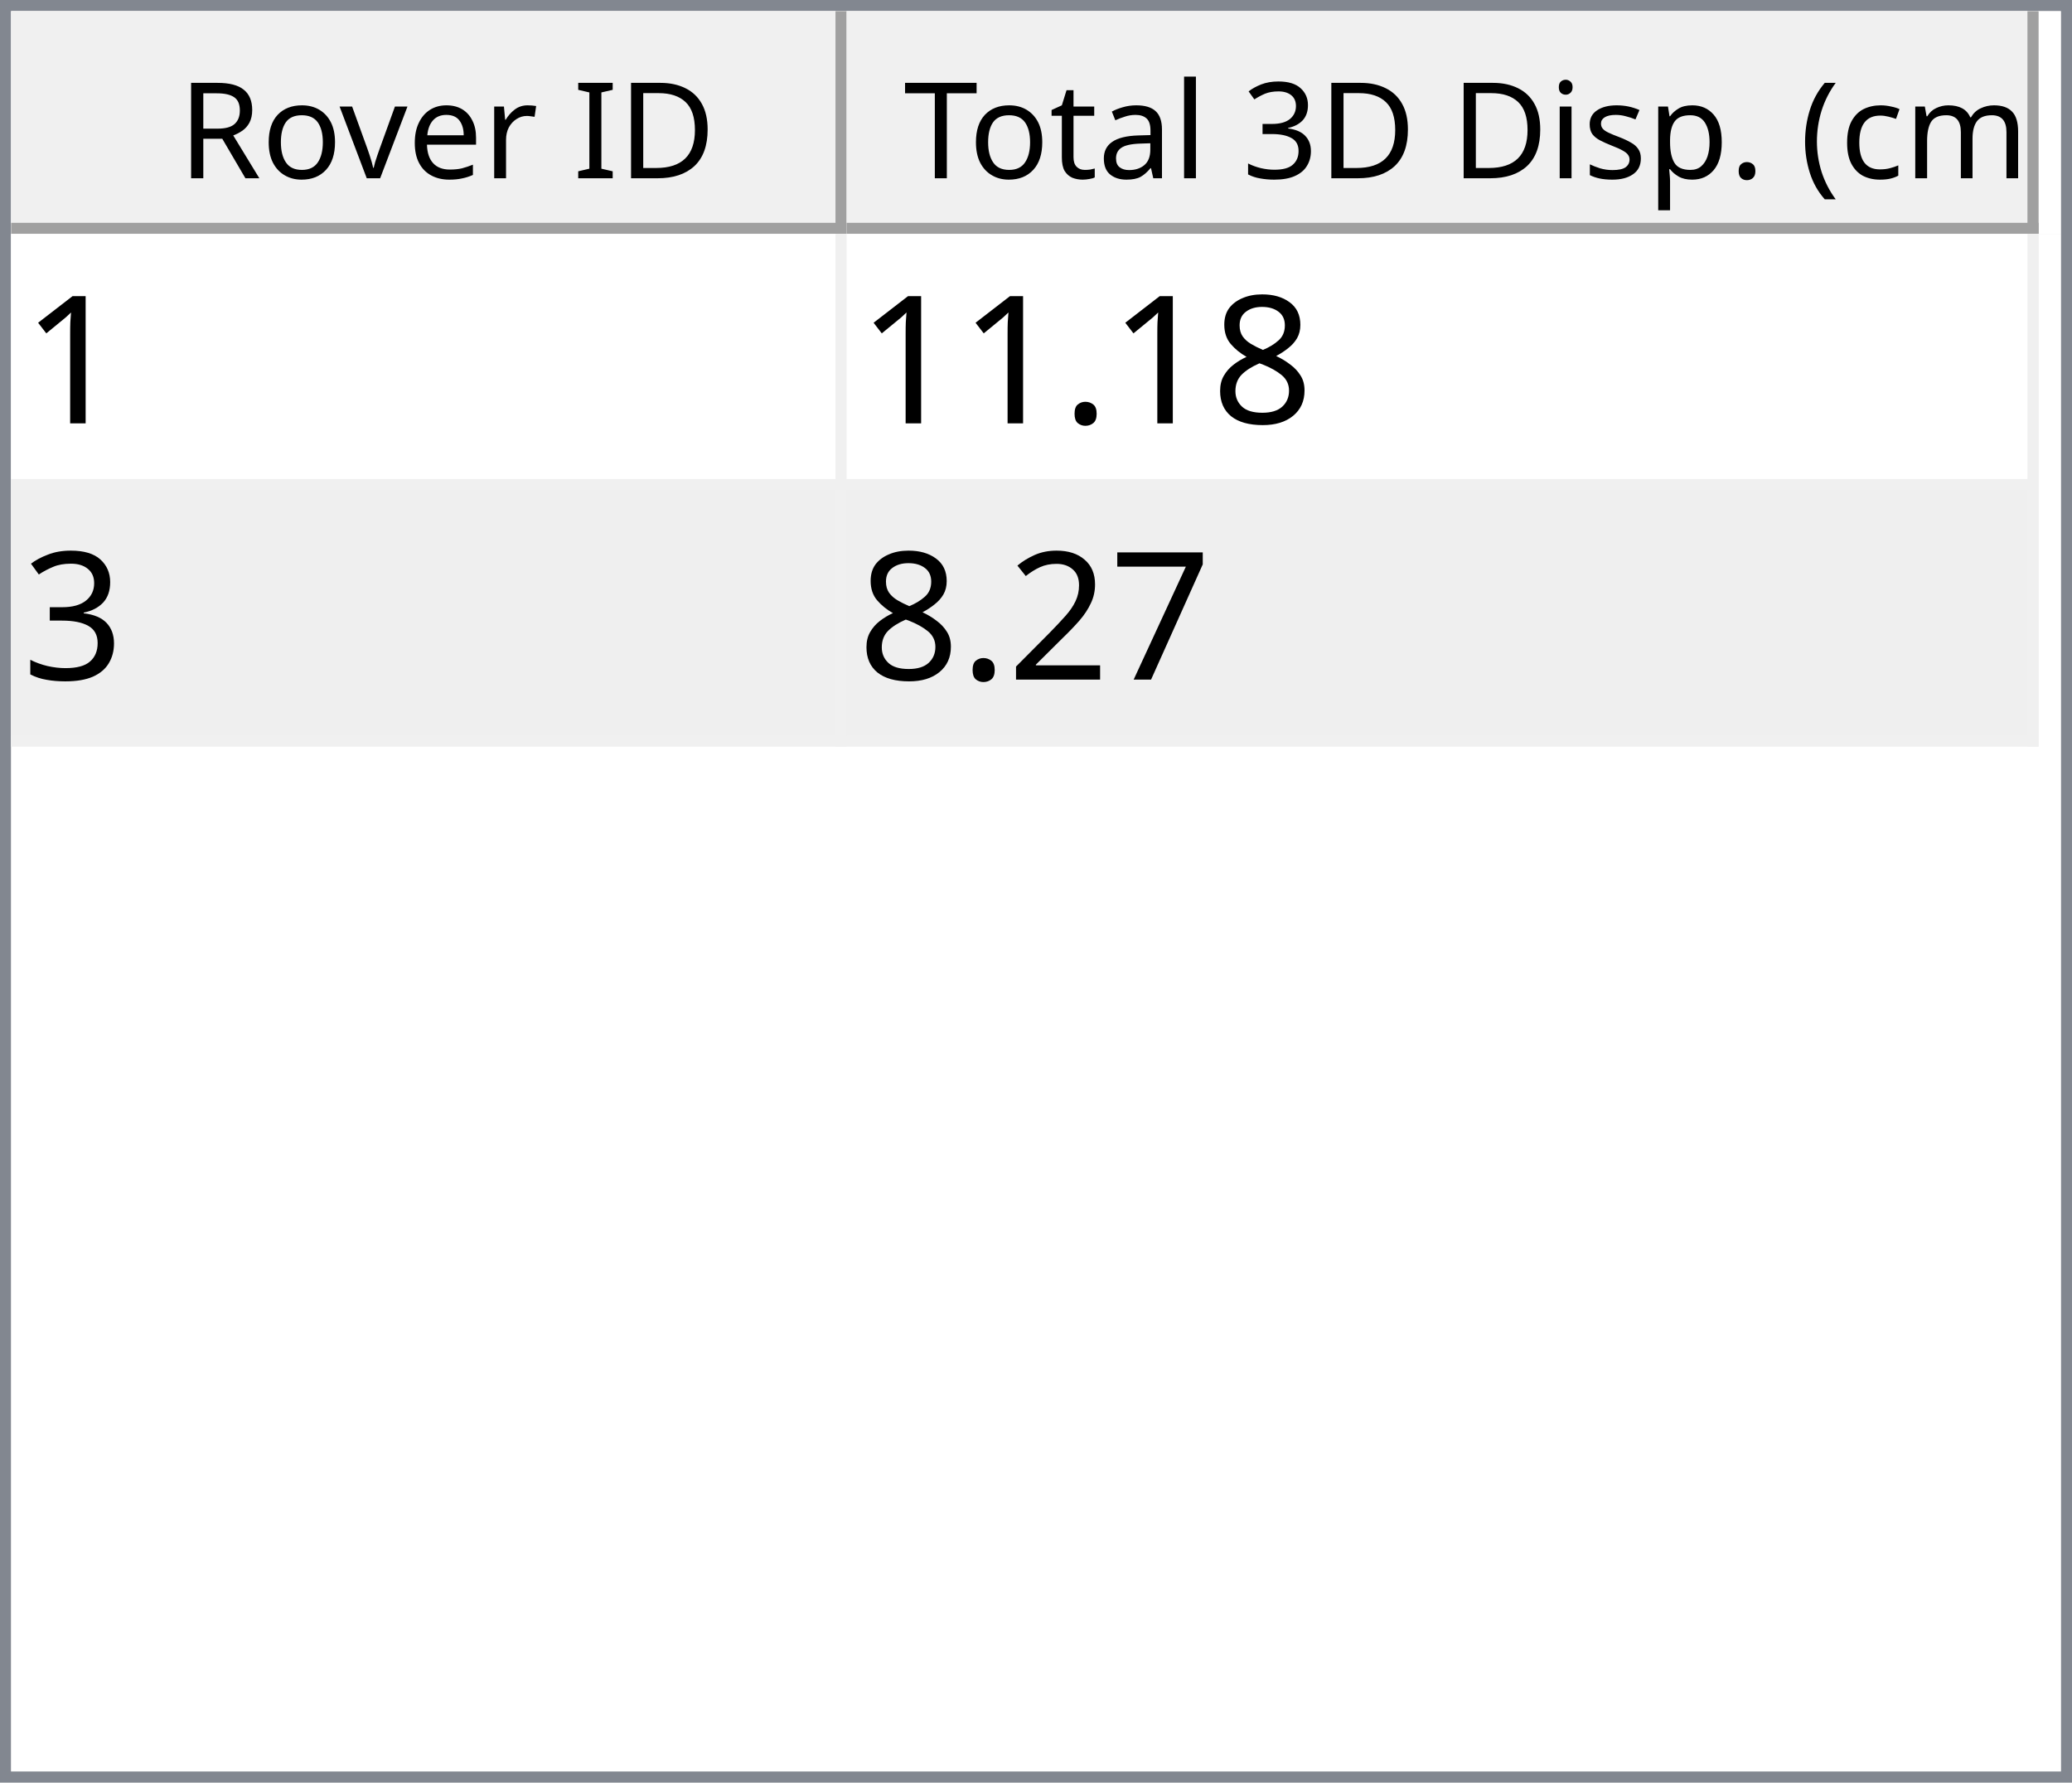
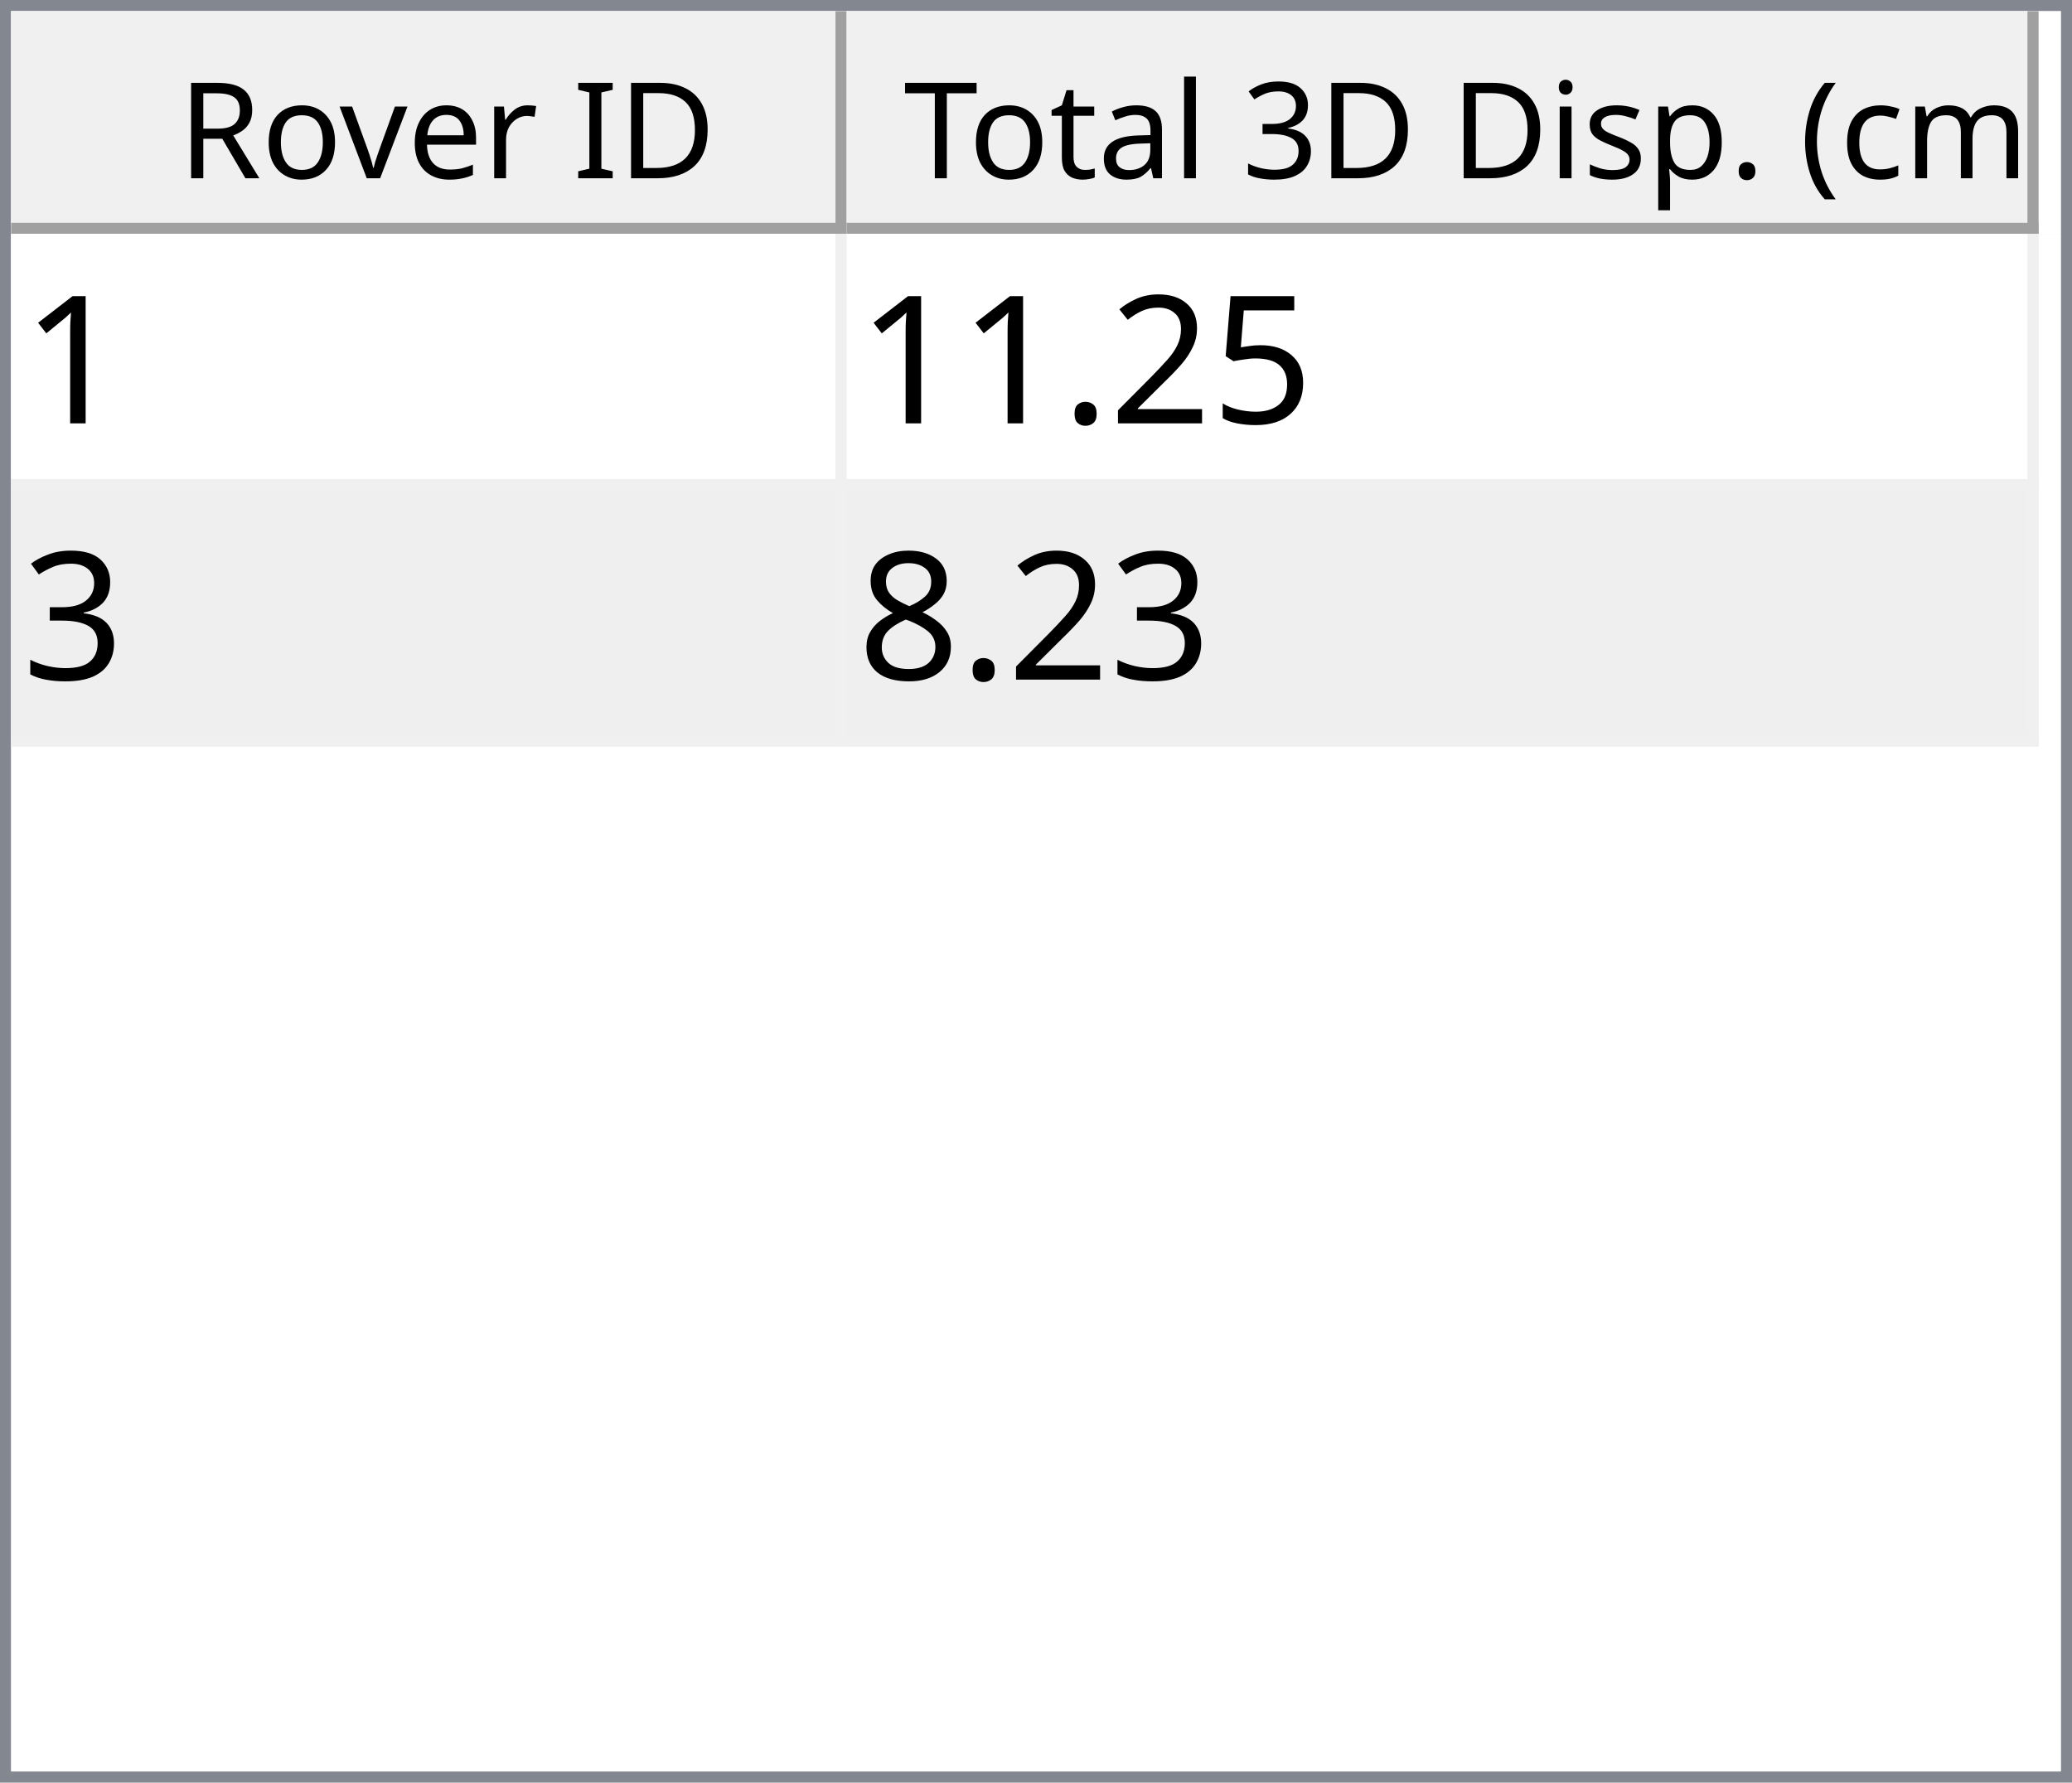
<svg xmlns="http://www.w3.org/2000/svg" style="fill-opacity:1; color-rendering:auto; color-interpolation:auto; text-rendering:auto; stroke:black; stroke-linecap:square; stroke-miterlimit:10; shape-rendering:auto; stroke-opacity:1; fill:black; stroke-dasharray:none; font-weight:normal; stroke-width:1; font-family:'Dialog'; font-style:normal; stroke-linejoin:miter; font-size:12px; stroke-dashoffset:0; image-rendering:auto;" width="186" height="160">
  <defs id="genericDefs" />
  <g>
    <defs id="defs1">
      <clipPath clipPathUnits="userSpaceOnUse" id="clipPath1">
        <path d="M0 0 L186 0 L186 160 L0 160 L0 0 Z" />
      </clipPath>
      <clipPath clipPathUnits="userSpaceOnUse" id="clipPath2">
        <path d="M0 0 L0 160 L186 160 L186 0 Z" />
      </clipPath>
      <clipPath clipPathUnits="userSpaceOnUse" id="clipPath3">
        <path d="M0 0 L0 20 L184 20 L184 0 Z" />
      </clipPath>
      <clipPath clipPathUnits="userSpaceOnUse" id="clipPath4">
        <path d="M0 0 L0 20 L75 20 L75 0 Z" />
      </clipPath>
      <clipPath clipPathUnits="userSpaceOnUse" id="clipPath5">
        <path d="M1 1 L1 19 L74 19 L74 1 Z" />
      </clipPath>
      <clipPath clipPathUnits="userSpaceOnUse" id="clipPath6">
        <path d="M0 0 L0 18 L73 18 L73 0 Z" />
      </clipPath>
      <clipPath clipPathUnits="userSpaceOnUse" id="clipPath7">
        <path d="M-0.5 -0.5 L-0.5 19.5 L74.5 19.5 L74.5 -0.5 Z" />
      </clipPath>
      <clipPath clipPathUnits="userSpaceOnUse" id="clipPath8">
        <path d="M0 0 L0 20 L107 20 L107 0 Z" />
      </clipPath>
      <clipPath clipPathUnits="userSpaceOnUse" id="clipPath9">
        <path d="M1 1 L1 19 L106 19 L106 1 Z" />
      </clipPath>
      <clipPath clipPathUnits="userSpaceOnUse" id="clipPath10">
        <path d="M0 0 L0 18 L105 18 L105 0 Z" />
      </clipPath>
      <clipPath clipPathUnits="userSpaceOnUse" id="clipPath11">
        <path d="M-0.5 -0.5 L-0.5 19.5 L106.5 19.5 L106.5 -0.5 Z" />
      </clipPath>
      <clipPath clipPathUnits="userSpaceOnUse" id="clipPath12">
        <path d="M0 0 L0 138 L184 138 L184 0 Z" />
      </clipPath>
      <clipPath clipPathUnits="userSpaceOnUse" id="clipPath13">
        <path d="M0 0 L0 46 L182 46 L182 0 Z" />
      </clipPath>
      <clipPath clipPathUnits="userSpaceOnUse" id="clipPath14">
        <path d="M-0.5 -0.5 L-0.5 45.5 L181.5 45.5 L181.5 -0.5 Z" />
      </clipPath>
      <clipPath clipPathUnits="userSpaceOnUse" id="clipPath15">
        <path d="M0 0 L0 22 L74 22 L74 0 Z" />
      </clipPath>
      <clipPath clipPathUnits="userSpaceOnUse" id="clipPath16">
        <path d="M0 0 L0 22 L106 22 L106 0 Z" />
      </clipPath>
      <font horiz-adv-x="64.551" id="font1">
        <font-face ascent="107.91" descent="25.098" units-per-em="100" style="font-style:normal; font-family:Segoe UI; font-weight:normal;" />
        <missing-glyph horiz-adv-x="64.551" d="M8.109 0 L8.109 68.266 L56.453 68.266 L56.453 0 L8.109 0 ZM15.328 7.234 L49.219 7.234 L49.219 61.031 L15.328 61.031 L15.328 7.234 Z" />
        <glyph unicode="D" horiz-adv-x="70.117" d="M9.188 0 L9.188 70.016 L28.516 70.016 Q65.531 70.016 65.531 35.891 Q65.531 19.672 55.25 9.836 Q44.969 0 27.734 0 L9.188 0 ZM17.391 62.594 L17.391 7.422 L27.828 7.422 Q41.609 7.422 49.273 14.797 Q56.938 22.172 56.938 35.688 Q56.938 62.594 28.328 62.594 L17.391 62.594 Z" />
        <glyph unicode="I" horiz-adv-x="26.611" d="M17.391 0 L9.188 0 L9.188 70.016 L17.391 70.016 L17.391 0 Z" />
        <glyph unicode=" " horiz-adv-x="27.393" d="" />
        <glyph unicode="r" horiz-adv-x="34.766" d="M34.188 41.891 Q32.078 43.5 28.125 43.5 Q23 43.5 19.555 38.672 Q16.109 33.844 16.109 25.484 L16.109 0 L8.109 0 L8.109 50 L16.109 50 L16.109 39.703 L16.312 39.703 Q18.016 44.969 21.531 47.922 Q25.047 50.875 29.391 50.875 Q32.516 50.875 34.188 50.203 L34.188 41.891 Z" />
        <glyph unicode="e" horiz-adv-x="52.295" d="M48.297 23 L12.984 23 Q13.188 14.656 17.484 10.109 Q21.781 5.562 29.297 5.562 Q37.75 5.562 44.828 11.141 L44.828 3.609 Q38.234 -1.172 27.391 -1.172 Q16.797 -1.172 10.742 5.641 Q4.688 12.453 4.688 24.812 Q4.688 36.469 11.305 43.82 Q17.922 51.172 27.734 51.172 Q37.547 51.172 42.922 44.828 Q48.297 38.484 48.297 27.203 L48.297 23 ZM40.094 29.781 Q40.047 36.719 36.75 40.578 Q33.453 44.438 27.594 44.438 Q21.922 44.438 17.969 40.383 Q14.016 36.328 13.094 29.781 L40.094 29.781 Z" />
        <glyph unicode="v" horiz-adv-x="47.9" d="M47.406 50 L27.484 0 L19.625 0 L0.688 50 L9.469 50 L22.172 13.672 Q23.578 9.672 23.922 6.688 L24.125 6.688 Q24.609 10.453 25.688 13.484 L38.969 50 L47.406 50 Z" />
        <glyph unicode="o" horiz-adv-x="58.594" d="M29 -1.172 Q17.922 -1.172 11.305 5.836 Q4.688 12.844 4.688 24.422 Q4.688 37.016 11.57 44.094 Q18.453 51.172 30.172 51.172 Q41.359 51.172 47.633 44.289 Q53.906 37.406 53.906 25.203 Q53.906 13.234 47.141 6.031 Q40.375 -1.172 29 -1.172 ZM29.594 44.438 Q21.875 44.438 17.383 39.188 Q12.891 33.938 12.891 24.703 Q12.891 15.828 17.43 10.695 Q21.969 5.562 29.594 5.562 Q37.359 5.562 41.531 10.594 Q45.703 15.625 45.703 24.906 Q45.703 34.281 41.531 39.359 Q37.359 44.438 29.594 44.438 Z" />
        <glyph unicode="R" horiz-adv-x="59.814" d="M59.375 0 L49.609 0 L37.891 19.625 Q36.281 22.359 34.766 24.289 Q33.25 26.219 31.664 27.438 Q30.078 28.656 28.25 29.219 Q26.422 29.781 24.125 29.781 L17.391 29.781 L17.391 0 L9.188 0 L9.188 70.016 L30.078 70.016 Q34.672 70.016 38.555 68.867 Q42.438 67.719 45.289 65.375 Q48.141 63.031 49.758 59.547 Q51.375 56.062 51.375 51.375 Q51.375 47.703 50.273 44.656 Q49.172 41.609 47.148 39.211 Q45.125 36.812 42.266 35.133 Q39.406 33.453 35.844 32.516 L35.844 32.328 Q37.594 31.547 38.891 30.547 Q40.188 29.547 41.359 28.18 Q42.531 26.812 43.68 25.078 Q44.828 23.344 46.234 21.047 L59.375 0 ZM17.391 62.594 L17.391 37.203 L28.516 37.203 Q31.594 37.203 34.203 38.133 Q36.812 39.062 38.719 40.797 Q40.625 42.531 41.703 45.047 Q42.781 47.562 42.781 50.688 Q42.781 56.297 39.141 59.445 Q35.5 62.594 28.609 62.594 L17.391 62.594 Z" />
        <glyph unicode=")" horiz-adv-x="30.176" d="M8.297 -15.922 L1.172 -15.922 Q16.406 2.344 16.406 26.812 Q16.406 51.469 1.078 70.016 L8.297 70.016 Q23.531 52.156 23.531 26.703 Q23.531 1.375 8.297 -15.922 Z" />
        <glyph unicode="m" horiz-adv-x="86.133" d="M79.109 0 L71.094 0 L71.094 28.719 Q71.094 37.016 68.531 40.727 Q65.969 44.438 59.906 44.438 Q54.781 44.438 51.195 39.75 Q47.609 35.062 47.609 28.516 L47.609 0 L39.594 0 L39.594 29.688 Q39.594 44.438 28.219 44.438 Q22.953 44.438 19.531 40.016 Q16.109 35.594 16.109 28.516 L16.109 0 L8.109 0 L8.109 50 L16.109 50 L16.109 42.094 L16.312 42.094 Q21.625 51.172 31.844 51.172 Q36.969 51.172 40.773 48.312 Q44.578 45.453 46 40.828 Q51.562 51.172 62.594 51.172 Q79.109 51.172 79.109 30.812 L79.109 0 Z" />
        <glyph unicode="c" horiz-adv-x="46.191" d="M42.188 2.297 Q36.422 -1.172 28.516 -1.172 Q17.828 -1.172 11.258 5.789 Q4.688 12.75 4.688 23.828 Q4.688 36.188 11.766 43.68 Q18.844 51.172 30.672 51.172 Q37.25 51.172 42.281 48.734 L42.281 40.531 Q36.719 44.438 30.375 44.438 Q22.703 44.438 17.797 38.945 Q12.891 33.453 12.891 24.516 Q12.891 15.719 17.508 10.641 Q22.125 5.562 29.891 5.562 Q36.422 5.562 42.188 9.906 L42.188 2.297 Z" />
        <glyph unicode="(" horiz-adv-x="30.176" d="M29.109 -15.922 L21.969 -15.922 Q6.844 1.375 6.844 26.703 Q6.844 52.156 21.969 70.016 L29.203 70.016 Q13.875 51.469 13.875 26.812 Q13.875 2.344 29.109 -15.922 Z" />
        <glyph unicode="." horiz-adv-x="21.68" d="M10.891 -1.078 Q8.641 -1.078 7.055 0.539 Q5.469 2.156 5.469 4.391 Q5.469 6.641 7.055 8.273 Q8.641 9.906 10.891 9.906 Q13.188 9.906 14.797 8.273 Q16.406 6.641 16.406 4.391 Q16.406 2.156 14.797 0.539 Q13.188 -1.078 10.891 -1.078 Z" />
        <glyph unicode="p" horiz-adv-x="58.789" d="M16.312 7.234 L16.109 7.234 L16.109 -23 L8.109 -23 L8.109 50 L16.109 50 L16.109 41.219 L16.312 41.219 Q22.219 51.172 33.594 51.172 Q43.266 51.172 48.688 44.461 Q54.109 37.75 54.109 26.469 Q54.109 13.922 48 6.375 Q41.891 -1.172 31.297 -1.172 Q21.578 -1.172 16.312 7.234 ZM16.109 27.391 L16.109 20.406 Q16.109 14.203 20.141 9.883 Q24.172 5.562 30.375 5.562 Q37.641 5.562 41.773 11.133 Q45.906 16.703 45.906 26.609 Q45.906 34.969 42.047 39.703 Q38.188 44.438 31.594 44.438 Q24.609 44.438 20.359 39.578 Q16.109 34.719 16.109 27.391 Z" />
        <glyph unicode="s" horiz-adv-x="42.432" d="M5.078 1.812 L5.078 10.406 Q11.625 5.562 19.484 5.562 Q30.031 5.562 30.031 12.594 Q30.031 14.594 29.125 15.992 Q28.219 17.391 26.68 18.461 Q25.141 19.531 23.07 20.383 Q21 21.234 18.609 22.172 Q15.281 23.484 12.766 24.828 Q10.25 26.172 8.57 27.859 Q6.891 29.547 6.031 31.695 Q5.172 33.844 5.172 36.719 Q5.172 40.234 6.789 42.945 Q8.406 45.656 11.086 47.484 Q13.766 49.312 17.211 50.242 Q20.656 51.172 24.312 51.172 Q30.812 51.172 35.938 48.922 L35.938 40.828 Q30.422 44.438 23.25 44.438 Q21 44.438 19.195 43.922 Q17.391 43.406 16.094 42.477 Q14.797 41.547 14.086 40.258 Q13.375 38.969 13.375 37.406 Q13.375 35.453 14.086 34.133 Q14.797 32.812 16.164 31.789 Q17.531 30.766 19.484 29.938 Q21.438 29.109 23.922 28.125 Q27.25 26.859 29.883 25.516 Q32.516 24.172 34.375 22.484 Q36.234 20.797 37.234 18.602 Q38.234 16.406 38.234 13.375 Q38.234 9.672 36.602 6.938 Q34.969 4.203 32.234 2.398 Q29.5 0.594 25.93 -0.289 Q22.359 -1.172 18.453 -1.172 Q10.75 -1.172 5.078 1.812 Z" />
        <glyph unicode="i" horiz-adv-x="24.219" d="M12.203 62.703 Q10.062 62.703 8.547 64.164 Q7.031 65.625 7.031 67.875 Q7.031 70.125 8.547 71.609 Q10.062 73.094 12.203 73.094 Q14.406 73.094 15.945 71.609 Q17.484 70.125 17.484 67.875 Q17.484 65.719 15.945 64.211 Q14.406 62.703 12.203 62.703 ZM16.109 0 L8.109 0 L8.109 50 L16.109 50 L16.109 0 Z" />
        <glyph unicode="3" horiz-adv-x="53.906" d="M46.531 19.828 Q46.531 15.094 44.75 11.211 Q42.969 7.328 39.719 4.57 Q36.469 1.812 31.93 0.297 Q27.391 -1.219 21.922 -1.219 Q11.922 -1.219 6 2.594 L6 11.188 Q13.094 5.609 22.219 5.609 Q25.875 5.609 28.828 6.539 Q31.781 7.469 33.906 9.227 Q36.031 10.984 37.18 13.477 Q38.328 15.969 38.328 19.094 Q38.328 32.812 18.797 32.812 L12.984 32.812 L12.984 39.594 L18.5 39.594 Q35.797 39.594 35.797 52.484 Q35.797 64.406 22.609 64.406 Q15.188 64.406 8.688 59.422 L8.688 67.188 Q15.375 71.188 24.609 71.188 Q29 71.188 32.57 69.969 Q36.141 68.75 38.68 66.555 Q41.219 64.359 42.609 61.281 Q44 58.203 44 54.5 Q44 40.672 30.031 36.719 L30.031 36.531 Q33.594 36.141 36.625 34.797 Q39.656 33.453 41.852 31.305 Q44.047 29.156 45.289 26.25 Q46.531 23.344 46.531 19.828 Z" />
        <glyph unicode="l" horiz-adv-x="24.219" d="M16.109 0 L8.109 0 L8.109 74.031 L16.109 74.031 L16.109 0 Z" />
        <glyph unicode="a" horiz-adv-x="50.879" d="M43.891 0 L35.891 0 L35.891 7.812 L35.688 7.812 Q30.469 -1.172 20.312 -1.172 Q12.844 -1.172 8.617 2.781 Q4.391 6.734 4.391 13.281 Q4.391 27.297 20.906 29.594 L35.891 31.688 Q35.891 44.438 25.594 44.438 Q16.547 44.438 9.281 38.281 L9.281 46.484 Q16.656 51.172 26.266 51.172 Q43.891 51.172 43.891 32.516 L43.891 0 ZM35.891 25.297 L23.828 23.641 Q18.266 22.859 15.43 20.875 Q12.594 18.891 12.594 13.875 Q12.594 10.203 15.211 7.883 Q17.828 5.562 22.172 5.562 Q28.125 5.562 32.008 9.742 Q35.891 13.922 35.891 20.312 L35.891 25.297 Z" />
        <glyph unicode="t" horiz-adv-x="33.887" d="M31.297 0.484 Q28.469 -1.078 23.828 -1.078 Q10.688 -1.078 10.688 13.578 L10.688 43.172 L2.094 43.172 L2.094 50 L10.688 50 L10.688 62.203 L18.703 64.797 L18.703 50 L31.297 50 L31.297 43.172 L18.703 43.172 L18.703 14.984 Q18.703 9.969 20.414 7.82 Q22.125 5.672 26.078 5.672 Q29.109 5.672 31.297 7.328 L31.297 0.484 Z" />
        <glyph unicode="T" horiz-adv-x="52.393" d="M50.594 62.594 L30.375 62.594 L30.375 0 L22.172 0 L22.172 62.594 L2 62.594 L2 70.016 L50.594 70.016 L50.594 62.594 Z" />
      </font>
      <font horiz-adv-x="75.0" id="font2">
        <font-face ascent="100.537" descent="21.973" units-per-em="100" style="font-style:normal; font-family:sans-serif; font-weight:normal;" />
        <missing-glyph horiz-adv-x="75.0" d="M12.5 0 L12.5 62.5 L62.5 62.5 L62.5 0 L12.5 0 ZM14.062 1.562 L60.938 1.562 L60.938 60.938 L14.062 60.938 L14.062 1.562 Z" />
        <glyph unicode="1" horiz-adv-x="55.615" d="M37.25 0 L28.469 0 L28.469 56 Q25.297 52.984 20.141 49.953 Q14.984 46.922 10.891 45.406 L10.891 53.906 Q18.266 57.375 23.781 62.305 Q29.297 67.234 31.594 71.875 L37.25 71.875 L37.25 0 Z" />
-         <glyph unicode="8" horiz-adv-x="55.615" d="M17.672 38.812 Q12.203 40.828 9.57 44.539 Q6.938 48.25 6.938 53.422 Q6.938 61.234 12.555 66.555 Q18.172 71.875 27.484 71.875 Q36.859 71.875 42.578 66.43 Q48.297 60.984 48.297 53.172 Q48.297 48.188 45.68 44.508 Q43.062 40.828 37.75 38.812 Q44.344 36.672 47.781 31.883 Q51.219 27.094 51.219 20.453 Q51.219 11.281 44.727 5.031 Q38.234 -1.219 27.641 -1.219 Q17.047 -1.219 10.547 5.055 Q4.047 11.328 4.047 20.703 Q4.047 27.688 7.594 32.398 Q11.141 37.109 17.672 38.812 ZM15.922 53.719 Q15.922 48.641 19.195 45.414 Q22.469 42.188 27.688 42.188 Q32.766 42.188 36.016 45.383 Q39.266 48.578 39.266 53.219 Q39.266 58.062 35.914 61.359 Q32.562 64.656 27.594 64.656 Q22.562 64.656 19.242 61.43 Q15.922 58.203 15.922 53.719 ZM13.094 20.656 Q13.094 16.891 14.875 13.375 Q16.656 9.859 20.172 7.93 Q23.688 6 27.734 6 Q34.031 6 38.133 10.055 Q42.234 14.109 42.234 20.359 Q42.234 26.703 38.016 30.859 Q33.797 35.016 27.438 35.016 Q21.234 35.016 17.164 30.914 Q13.094 26.812 13.094 20.656 Z" />
+         <glyph unicode="5" horiz-adv-x="55.615" d="M4.156 18.75 L13.375 19.531 Q14.406 12.797 18.141 9.398 Q21.875 6 27.156 6 Q33.5 6 37.891 10.789 Q42.281 15.578 42.281 23.484 Q42.281 31 38.062 35.352 Q33.844 39.703 27 39.703 Q22.75 39.703 19.336 37.773 Q15.922 35.844 13.969 32.766 L5.719 33.844 L12.641 70.609 L48.25 70.609 L48.25 62.203 L19.672 62.203 L15.828 42.969 Q22.266 47.469 29.344 47.469 Q38.719 47.469 45.164 40.969 Q51.609 34.469 51.609 24.266 Q51.609 14.547 45.953 7.469 Q39.062 -1.219 27.156 -1.219 Q17.391 -1.219 11.211 4.25 Q5.031 9.719 4.156 18.75 Z" />
+         <glyph unicode="2" horiz-adv-x="55.615" d="M50.344 8.453 L50.344 0 L3.031 0 Q2.938 3.172 4.047 6.109 Q5.859 10.938 9.836 15.625 Q13.812 20.312 21.344 26.469 Q33.016 36.031 37.117 41.625 Q41.219 47.219 41.219 52.203 Q41.219 57.422 37.477 61.008 Q33.734 64.594 27.734 64.594 Q21.391 64.594 17.578 60.789 Q13.766 56.984 13.719 50.25 L4.688 51.172 Q5.609 61.281 11.664 66.578 Q17.719 71.875 27.938 71.875 Q38.234 71.875 44.242 66.164 Q50.25 60.453 50.25 52 Q50.25 47.703 48.492 43.555 Q46.734 39.406 42.656 34.812 Q38.578 30.219 29.109 22.219 Q21.188 15.578 18.945 13.211 Q16.703 10.844 15.234 8.453 L50.344 8.453 Z" />
        <glyph unicode="." horiz-adv-x="27.783" d="M9.078 0 L9.078 10.016 L19.094 10.016 L19.094 0 L9.078 0 Z" />
        <glyph unicode="3" horiz-adv-x="55.615" d="M4.203 18.891 L12.984 20.062 Q14.5 12.594 18.141 9.297 Q21.781 6 27 6 Q33.203 6 37.477 10.297 Q41.75 14.594 41.75 20.953 Q41.75 27 37.797 30.93 Q33.844 34.859 27.734 34.859 Q25.25 34.859 21.531 33.891 L22.516 41.609 Q23.391 41.5 23.922 41.5 Q29.547 41.5 34.039 44.43 Q38.531 47.359 38.531 53.469 Q38.531 58.297 35.258 61.477 Q31.984 64.656 26.812 64.656 Q21.688 64.656 18.266 61.43 Q14.844 58.203 13.875 51.766 L5.078 53.328 Q6.688 62.156 12.398 67.016 Q18.109 71.875 26.609 71.875 Q32.469 71.875 37.398 69.359 Q42.328 66.844 44.945 62.5 Q47.562 58.156 47.562 53.266 Q47.562 48.641 45.07 44.828 Q42.578 41.016 37.703 38.766 Q44.047 37.312 47.562 32.695 Q51.078 28.078 51.078 21.141 Q51.078 11.766 44.242 5.25 Q37.406 -1.266 26.953 -1.266 Q17.531 -1.266 11.305 4.352 Q5.078 9.969 4.203 18.891 Z" />
-         <glyph unicode="7" horiz-adv-x="55.615" d="M4.734 62.203 L4.734 70.656 L51.078 70.656 L51.078 63.812 Q44.234 56.547 37.523 44.484 Q30.812 32.422 27.156 19.672 Q24.516 10.688 23.781 0 L14.75 0 Q14.891 8.453 18.062 20.414 Q21.234 32.375 27.172 43.484 Q33.109 54.594 39.797 62.203 L4.734 62.203 Z" />
-         <glyph unicode="2" horiz-adv-x="55.615" d="M50.344 8.453 L50.344 0 L3.031 0 Q2.938 3.172 4.047 6.109 Q5.859 10.938 9.836 15.625 Q13.812 20.312 21.344 26.469 Q33.016 36.031 37.117 41.625 Q41.219 47.219 41.219 52.203 Q41.219 57.422 37.477 61.008 Q33.734 64.594 27.734 64.594 Q21.391 64.594 17.578 60.789 Q13.766 56.984 13.719 50.25 L4.688 51.172 Q5.609 61.281 11.664 66.578 Q17.719 71.875 27.938 71.875 Q38.234 71.875 44.242 66.164 Q50.25 60.453 50.25 52 Q50.25 47.703 48.492 43.555 Q46.734 39.406 42.656 34.812 Q38.578 30.219 29.109 22.219 Q21.188 15.578 18.945 13.211 Q16.703 10.844 15.234 8.453 L50.344 8.453 Z" />
+         <glyph unicode="8" horiz-adv-x="55.615" d="M17.672 38.812 Q12.203 40.828 9.57 44.539 Q6.938 48.25 6.938 53.422 Q6.938 61.234 12.555 66.555 Q18.172 71.875 27.484 71.875 Q36.859 71.875 42.578 66.43 Q48.297 60.984 48.297 53.172 Q48.297 48.188 45.68 44.508 Q43.062 40.828 37.75 38.812 Q44.344 36.672 47.781 31.883 Q51.219 27.094 51.219 20.453 Q51.219 11.281 44.727 5.031 Q38.234 -1.219 27.641 -1.219 Q17.047 -1.219 10.547 5.055 Q4.047 11.328 4.047 20.703 Q4.047 27.688 7.594 32.398 Q11.141 37.109 17.672 38.812 ZM15.922 53.719 Q15.922 48.641 19.195 45.414 Q22.469 42.188 27.688 42.188 Q32.766 42.188 36.016 45.383 Q39.266 48.578 39.266 53.219 Q39.266 58.062 35.914 61.359 Q32.562 64.656 27.594 64.656 Q22.562 64.656 19.242 61.43 Q15.922 58.203 15.922 53.719 ZM13.094 20.656 Q13.094 16.891 14.875 13.375 Q16.656 9.859 20.172 7.93 Q23.688 6 27.734 6 Q34.031 6 38.133 10.055 Q42.234 14.109 42.234 20.359 Q42.234 26.703 38.016 30.859 Q33.797 35.016 27.438 35.016 Q21.234 35.016 17.164 30.914 Q13.094 26.812 13.094 20.656 Z" />
      </font>
    </defs>
    <g style="fill:white; stroke:white;">
      <rect x="0" y="0" width="186" style="clip-path:url(#clipPath1); stroke:none;" height="160" />
    </g>
    <g style="fill:white; text-rendering:optimizeSpeed; color-rendering:optimizeSpeed; image-rendering:optimizeSpeed; shape-rendering:crispEdges; stroke:white; color-interpolation:sRGB;">
      <rect x="0" width="186" height="160" y="0" style="stroke:none;" />
      <path style="stroke:none;" d="M0 160 L186 160 L186 0 L0 0 Z" />
    </g>
    <g style="fill:rgb(240,240,240); font-family:'Segoe UI'; stroke:rgb(240,240,240);">
      <rect x="0" y="0" width="186" style="clip-path:url(#clipPath2); stroke:none;" height="160" />
    </g>
    <g style="fill:rgb(130,135,144); font-family:'Segoe UI'; stroke:rgb(130,135,144);">
      <path d="M0 0 L186 0 L186 160 L0 160 L0 0 ZM1 1 L185 1 L185 159 L1 159 L1 1 Z" style="fill-rule:evenodd; clip-path:url(#clipPath2); stroke:none;" />
    </g>
    <g style="fill:white; font-family:'Segoe UI'; stroke:white;" transform="translate(1,1)">
      <rect x="0" y="0" width="184" style="clip-path:url(#clipPath3); stroke:none;" height="20" />
    </g>
    <g style="fill:rgb(240,240,240); font-family:'Segoe UI'; stroke:rgb(240,240,240);" transform="translate(1,1)">
      <rect x="0" y="0" width="75" style="clip-path:url(#clipPath4); stroke:none;" height="20" />
    </g>
    <g style="font-family:'Segoe UI';" transform="translate(2,2)">
      <text x="14" xml:space="preserve" y="14" style="clip-path:url(#clipPath6); stroke:none;">Rover ID</text>
    </g>
    <g style="fill:rgb(160,160,160); font-family:'Segoe UI'; stroke:rgb(160,160,160); stroke-linejoin:bevel;" transform="translate(1.5,1.5)">
      <line x1="74" x2="74" y1="0" style="fill:none; clip-path:url(#clipPath7);" y2="19" />
    </g>
    <g style="fill:rgb(160,160,160); font-family:'Segoe UI'; stroke:rgb(160,160,160); stroke-linejoin:bevel;" transform="matrix(1,0,0,1,1,1) translate(0.5,0.5)">
      <line x1="0" x2="74" y1="19" style="fill:none; clip-path:url(#clipPath7);" y2="19" />
    </g>
    <g style="fill:rgb(240,240,240); font-family:'Segoe UI'; stroke:rgb(240,240,240);" transform="translate(76,1)">
      <rect x="0" y="0" width="107" style="clip-path:url(#clipPath8); stroke:none;" height="20" />
    </g>
    <g style="font-family:'Segoe UI';" transform="translate(77,2)">
      <text x="1" xml:space="preserve" y="14" style="clip-path:url(#clipPath10); stroke:none;"> Total 3D Disp. (cm)</text>
    </g>
    <g style="fill:rgb(160,160,160); font-family:'Segoe UI'; stroke:rgb(160,160,160); stroke-linejoin:bevel;" transform="translate(76.5,1.5)">
      <line x1="106" x2="106" y1="0" style="fill:none; clip-path:url(#clipPath11);" y2="19" />
    </g>
    <g style="fill:rgb(160,160,160); font-family:'Segoe UI'; stroke:rgb(160,160,160); stroke-linejoin:bevel;" transform="matrix(1,0,0,1,76,1) translate(0.5,0.5)">
      <line x1="0" x2="106" y1="19" style="fill:none; clip-path:url(#clipPath11);" y2="19" />
    </g>
    <g style="fill:white; font-family:'Segoe UI'; stroke:white;" transform="translate(1,21)">
      <rect x="0" y="0" width="184" style="clip-path:url(#clipPath12); stroke:none;" height="138" />
    </g>
    <g style="fill:rgb(240,240,240); font-size:16px; font-family:sans-serif; stroke:rgb(240,240,240);" transform="translate(1,21)">
      <rect x="0" y="0" width="182" style="clip-path:url(#clipPath13); stroke:none;" height="46" />
      <line transform="translate(0.5,0.5)" x1="0" x2="181" y1="22" style="clip-path:url(#clipPath14); fill:none; stroke-linejoin:bevel;" y2="22" />
    </g>
    <g transform="matrix(1,0,0,1,1,21) translate(0.5,0.5)" style="fill:rgb(240,240,240); font-size:16px; font-family:sans-serif; stroke:rgb(240,240,240); stroke-linejoin:bevel;">
      <line x1="0" x2="181" y1="45" style="fill:none; clip-path:url(#clipPath14);" y2="45" />
    </g>
    <g transform="matrix(1,0,0,1,1,21) translate(0.5,0.5)" style="fill:rgb(240,240,240); font-size:16px; font-family:sans-serif; stroke:rgb(240,240,240); stroke-linejoin:bevel;">
      <line x1="74" x2="74" y1="0" style="fill:none; clip-path:url(#clipPath14);" y2="45" />
    </g>
    <g transform="matrix(1,0,0,1,1,21) translate(0.5,0.5)" style="fill:rgb(240,240,240); font-size:16px; font-family:sans-serif; stroke:rgb(240,240,240); stroke-linejoin:bevel;">
      <line x1="181" x2="181" y1="0" style="fill:none; clip-path:url(#clipPath14);" y2="45" />
    </g>
    <g style="fill:white; font-size:16px; font-family:sans-serif; stroke:white;" transform="matrix(1,0,0,1,1,21)">
      <rect x="0" y="0" width="74" style="clip-path:url(#clipPath15); stroke:none;" height="22" />
      <text x="1" y="17" style="fill:black; clip-path:url(#clipPath15); stroke:none;" xml:space="preserve">1</text>
    </g>
    <g style="fill:white; font-size:16px; font-family:sans-serif; stroke:white;" transform="matrix(1,0,0,1,1,21) translate(75,0)">
      <rect x="0" y="0" width="106" style="clip-path:url(#clipPath16); stroke:none;" height="22" />
-       <text x="1" y="17" style="fill:black; clip-path:url(#clipPath16); stroke:none;" xml:space="preserve">11.18</text>
+       <text x="1" y="17" style="fill:black; clip-path:url(#clipPath16); stroke:none;" xml:space="preserve">11.25</text>
    </g>
    <g style="fill:rgb(239,239,239); font-size:16px; font-family:sans-serif; stroke:rgb(239,239,239);" transform="matrix(1,0,0,1,1,21) translate(0,23)">
      <rect x="0" y="0" width="74" style="clip-path:url(#clipPath15); stroke:none;" height="22" />
      <text x="1" y="17" style="fill:black; clip-path:url(#clipPath15); stroke:none;" xml:space="preserve">3</text>
    </g>
    <g style="fill:rgb(239,239,239); font-size:16px; font-family:sans-serif; stroke:rgb(239,239,239);" transform="matrix(1,0,0,1,1,21) translate(75,23)">
      <rect x="0" y="0" width="106" style="clip-path:url(#clipPath16); stroke:none;" height="22" />
-       <text x="1" y="17" style="fill:black; clip-path:url(#clipPath16); stroke:none;" xml:space="preserve">8.27</text>
+       <text x="1" y="17" style="fill:black; clip-path:url(#clipPath16); stroke:none;" xml:space="preserve">8.23</text>
    </g>
  </g>
</svg>
